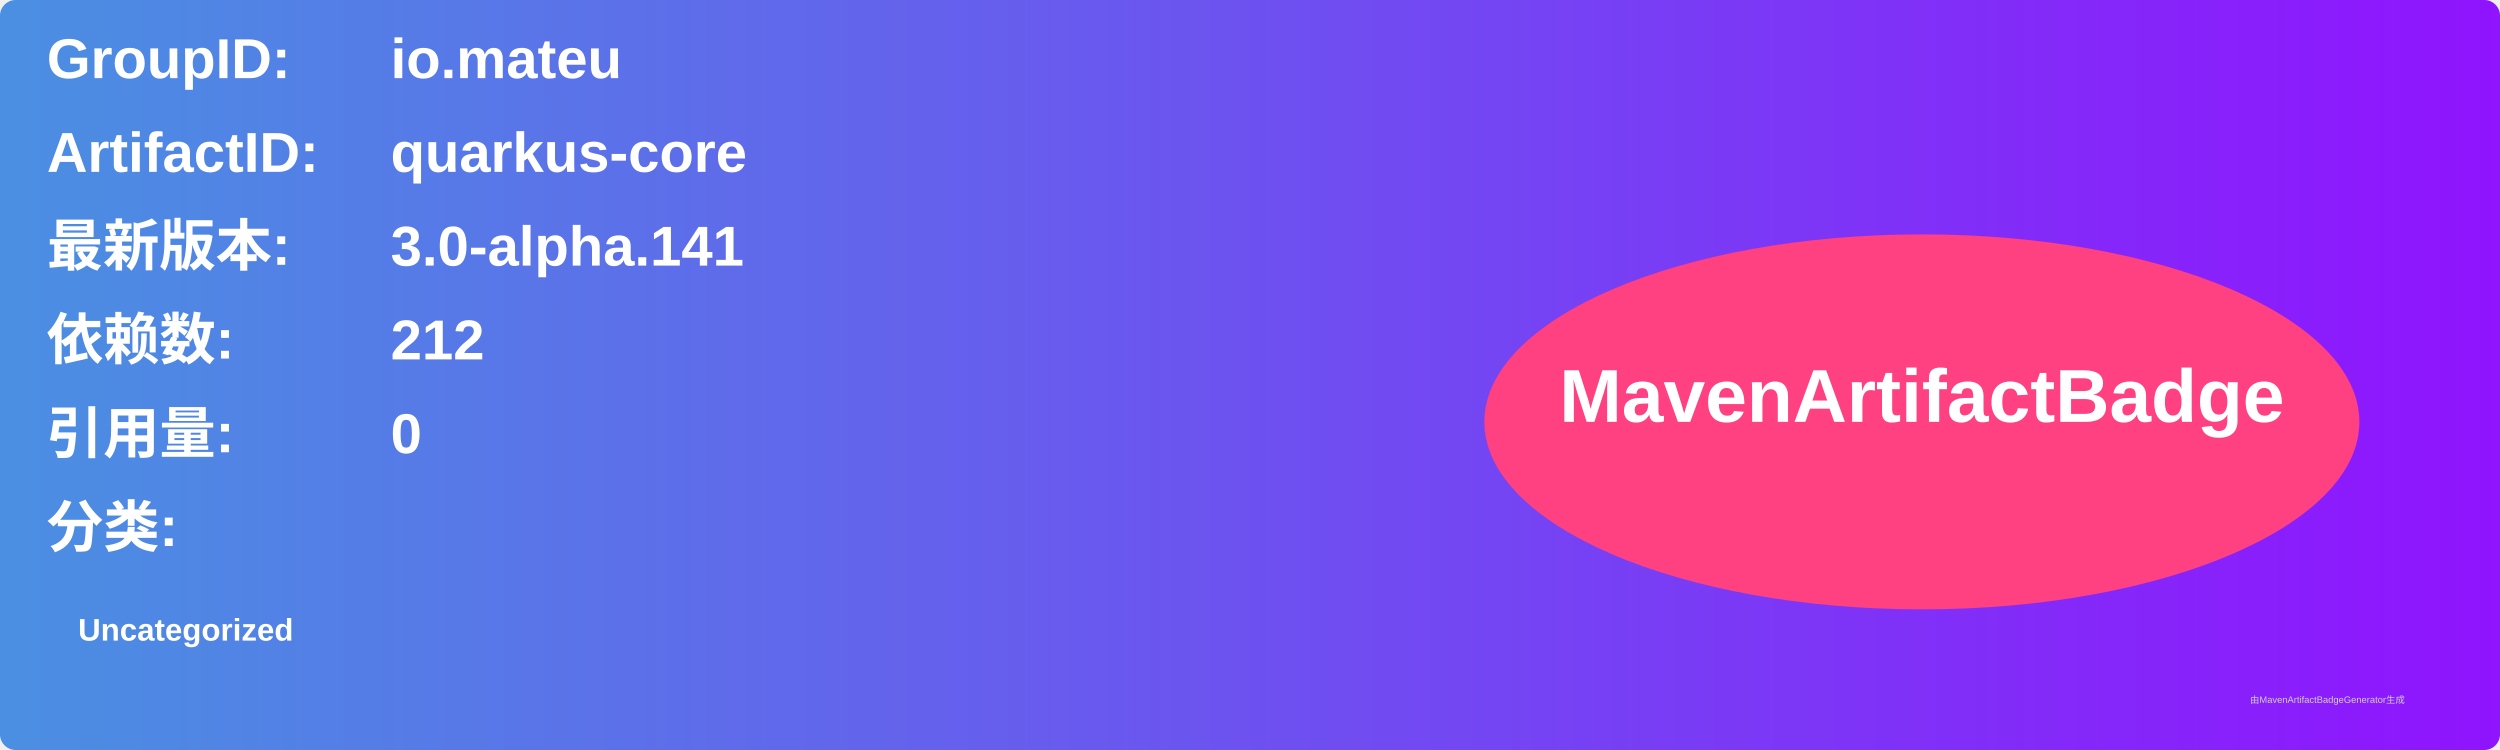
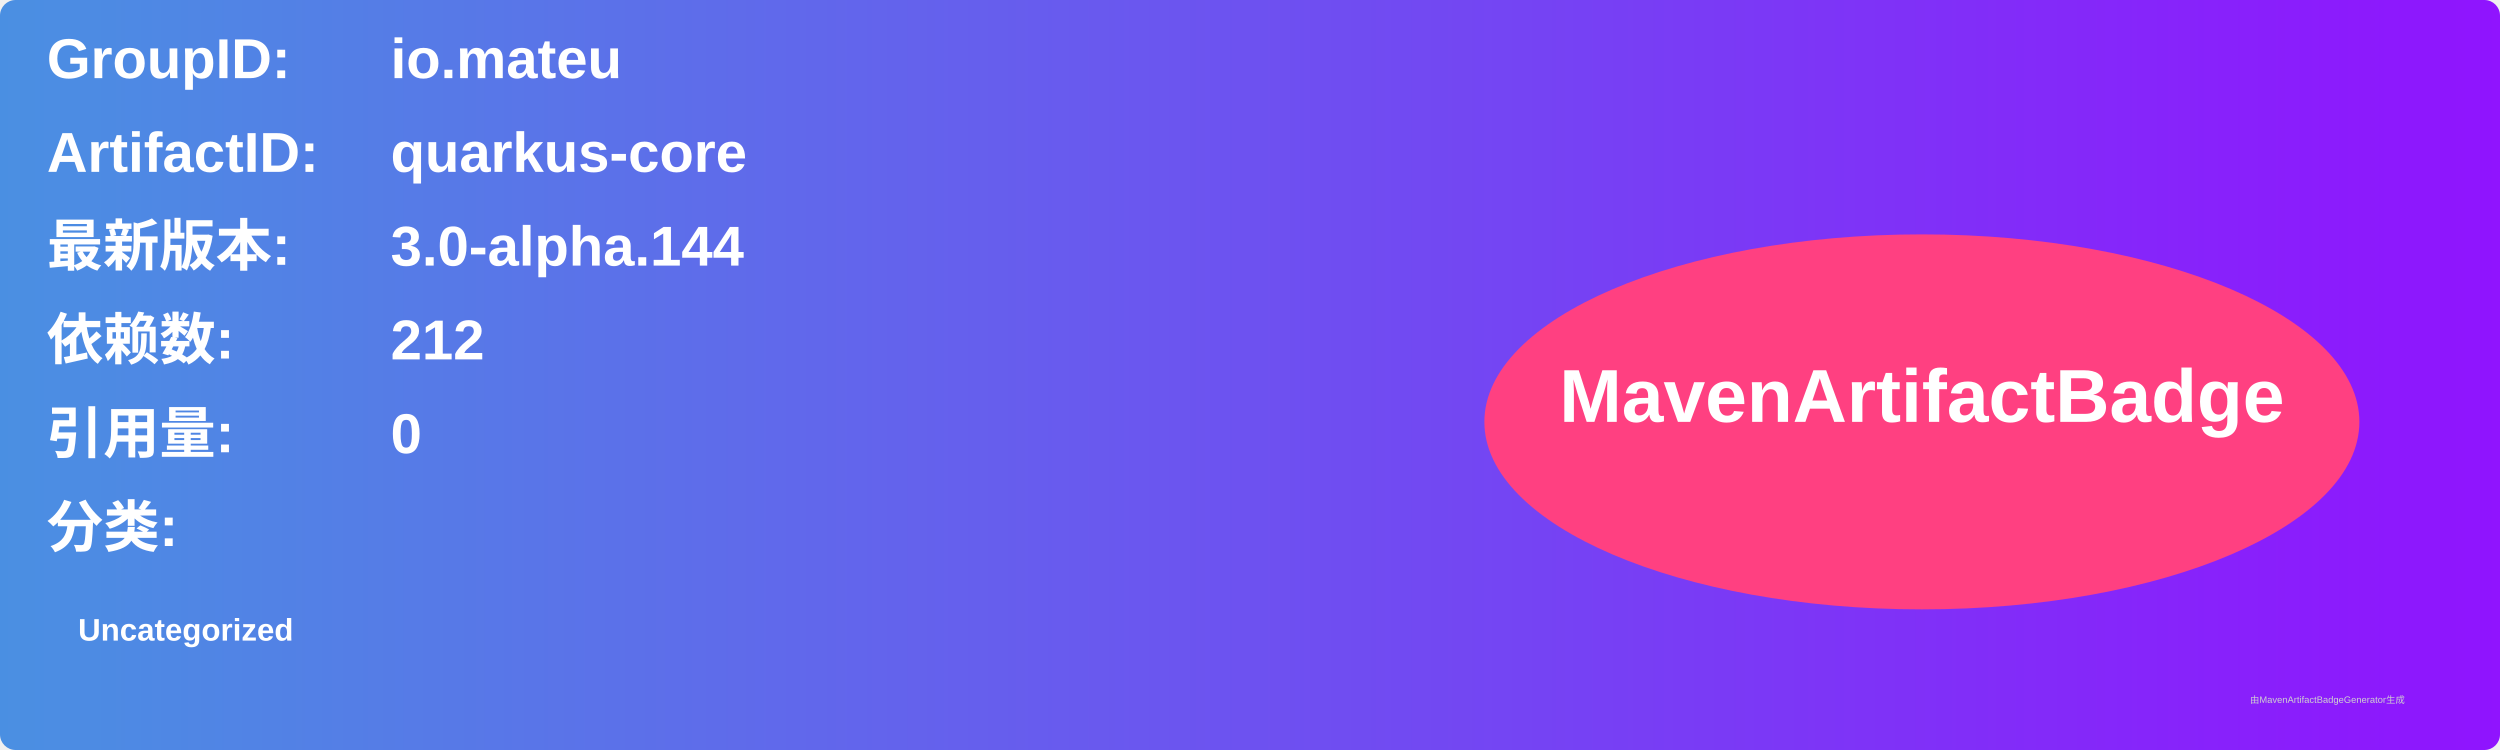
<svg xmlns="http://www.w3.org/2000/svg" width="800" height="240" viewBox="0 0 800 240">
  <linearGradient id="grad" x1="0%" y1="0%" x2="100%" y2="0%">
    <stop offset="0%" stop-color="#4a90e2" />
    <stop offset="100%" stop-color="#9013fe" />
  </linearGradient>
  <rect width="100%" height="100%" rx="5" ry="5" fill="url(#grad)" />
  <g transform="translate(15, 15)">
    <text x="0" y="10" font-family="Arial" font-size="18" fill="white" font-weight="bold" width="260">GroupID:</text>
    <text x="110" y="10" font-family="Arial" font-size="18" fill="white" font-weight="bold" width="460">io.mateu</text>
    <text x="0" y="40" font-family="Arial" font-size="18" fill="white" font-weight="bold" width="260">ArtifactID:</text>
    <text x="110" y="40" font-family="Arial" font-size="18" fill="white" font-weight="bold" width="460">quarkus-core</text>
    <text x="0" y="70" font-family="Arial" font-size="18" fill="white" font-weight="bold">最新版本:</text>
    <text x="110" y="70" font-family="Arial" font-size="18" fill="white" font-weight="bold">
-       <tspan font-weight="bold">3.0-alpha.141</tspan>
+       <tspan font-weight="bold">3.0-alpha.144</tspan>
    </text>
    <text x="0" y="100" font-family="Arial" font-size="18" fill="white" font-weight="bold">依赖数: </text>
    <text x="110" y="100" font-family="Arial" font-size="18" fill="white">
      <tspan font-weight="bold">212</tspan>
    </text>
    <text x="0" y="130" font-family="Arial" font-size="18" fill="white" font-weight="bold">引用量: </text>
    <text x="110" y="130" font-family="Arial" font-size="18" fill="white">
      <tspan font-weight="bold">0</tspan>
    </text>
    <text x="0" y="160" font-family="Arial" font-size="18" fill="white" font-weight="bold">分类:</text>
    <text x="10" y="190" font-family="Arial" font-size="10" fill="white">
      <tspan font-weight="bold">Uncategorized</tspan>
    </text>
    <ellipse cx="600" cy="120" rx="140" ry="60" fill="#ff4081" />
    <text x="600" y="120" text-anchor="middle" font-family="Arial" font-size="24" fill="white" font-weight="bold">MavenArtifactBadge</text>
  </g>
  <text x="720" y="225" font-family="Arial" font-size="3" fill="#d0d0d0">由MavenArtifactBadgeGenerator生成</text>
</svg>
